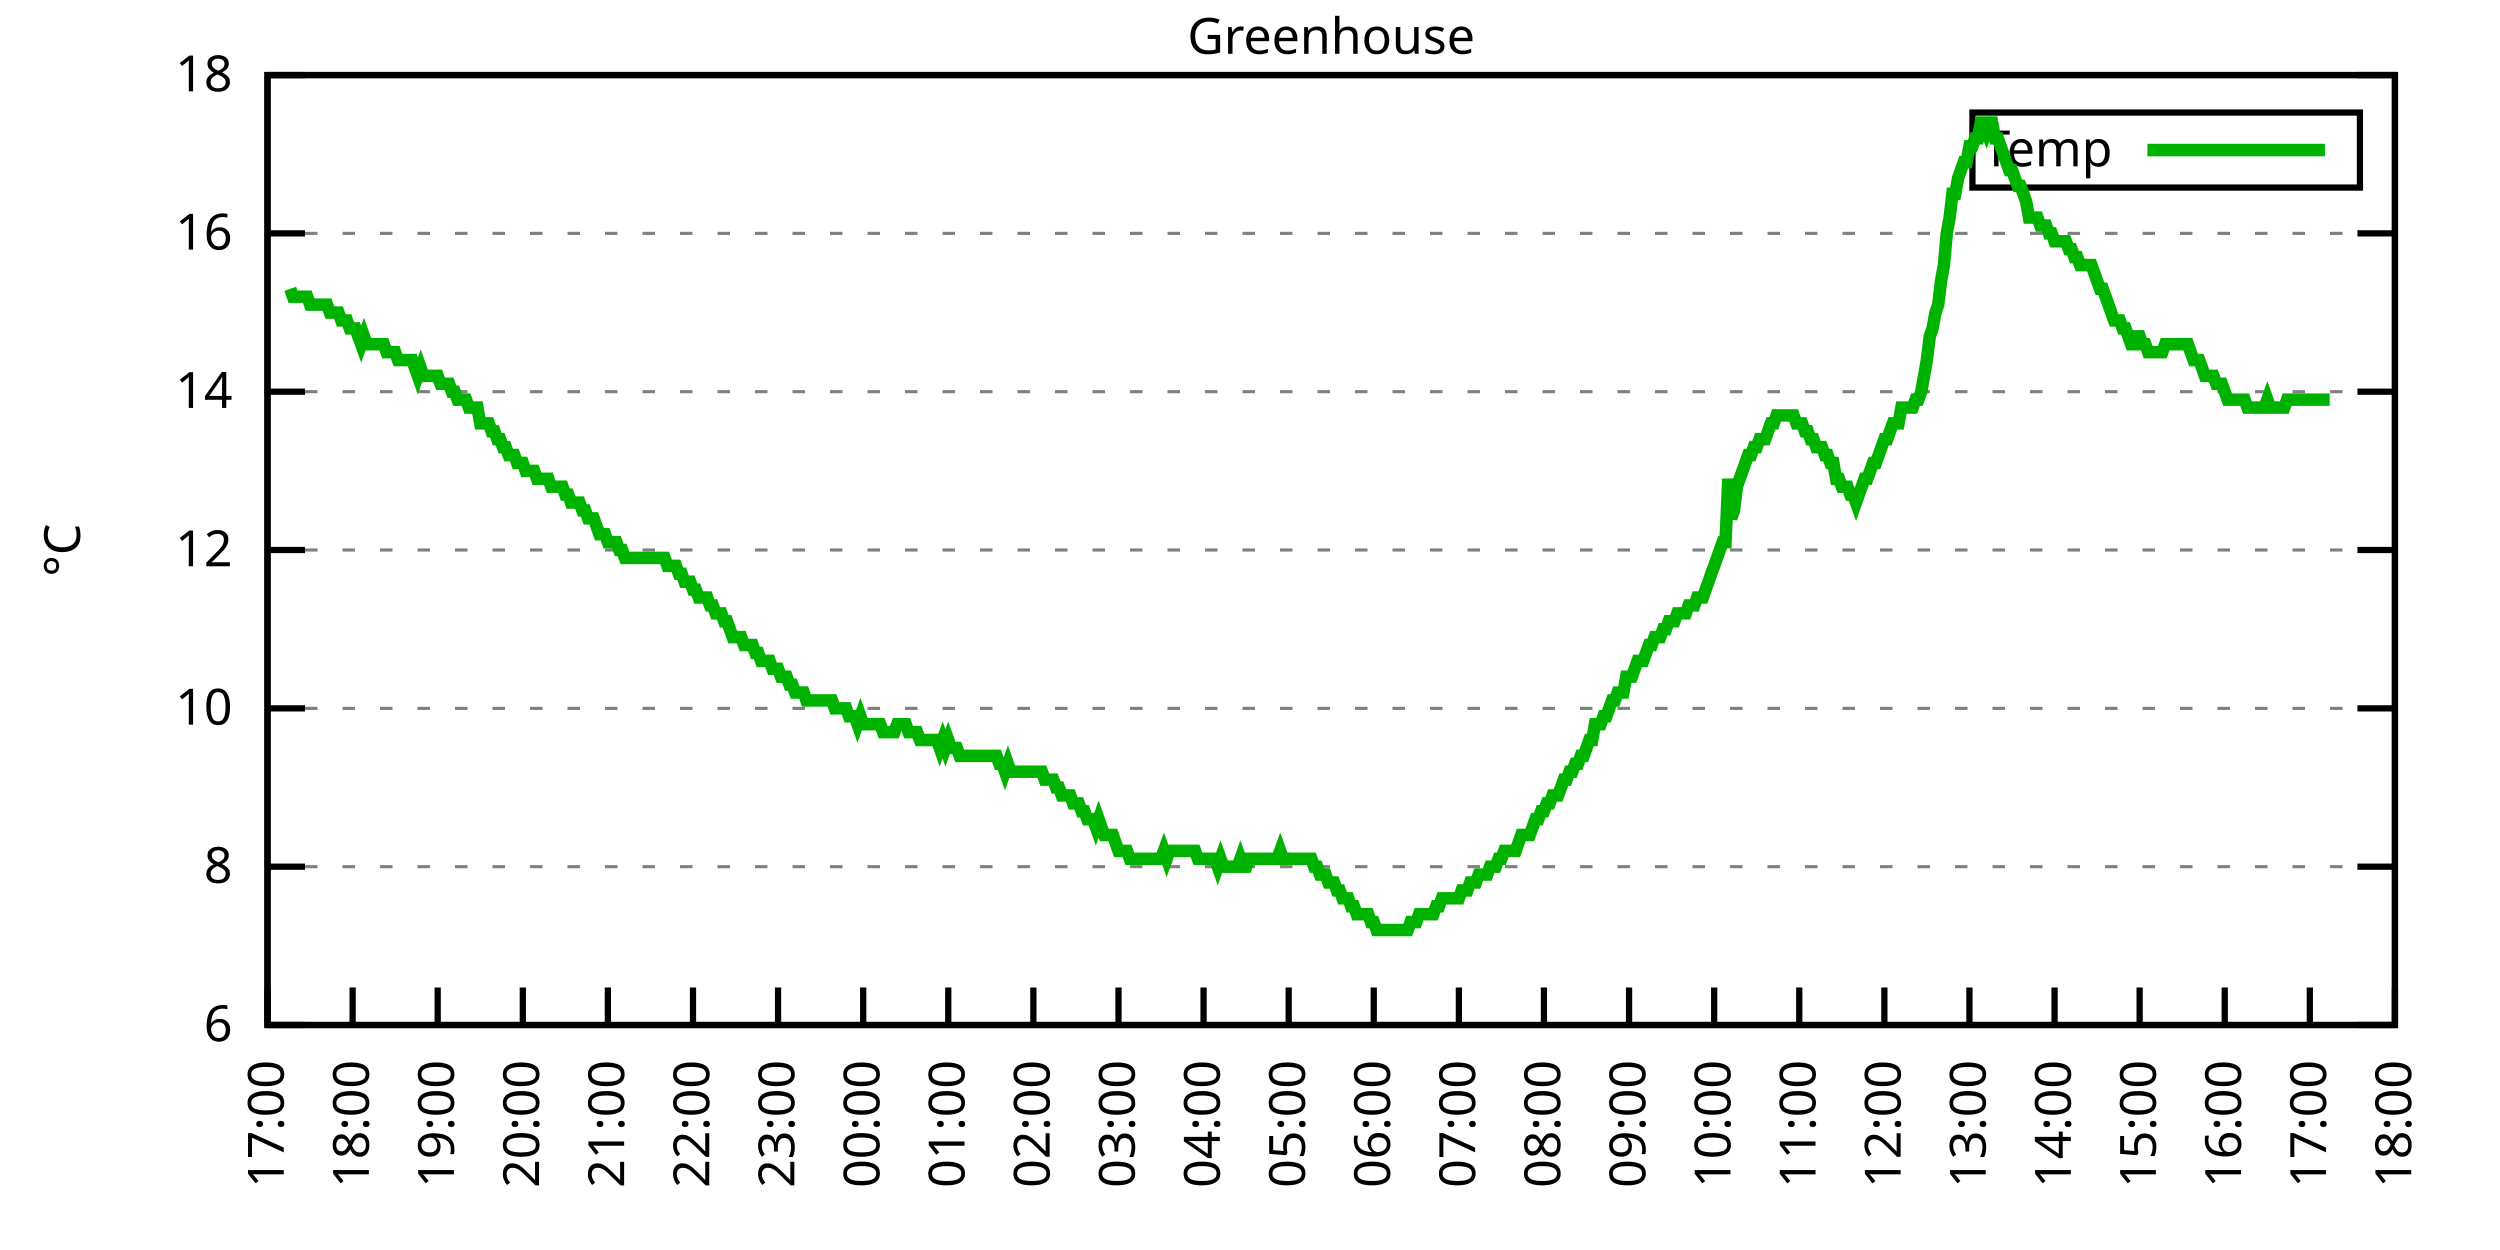
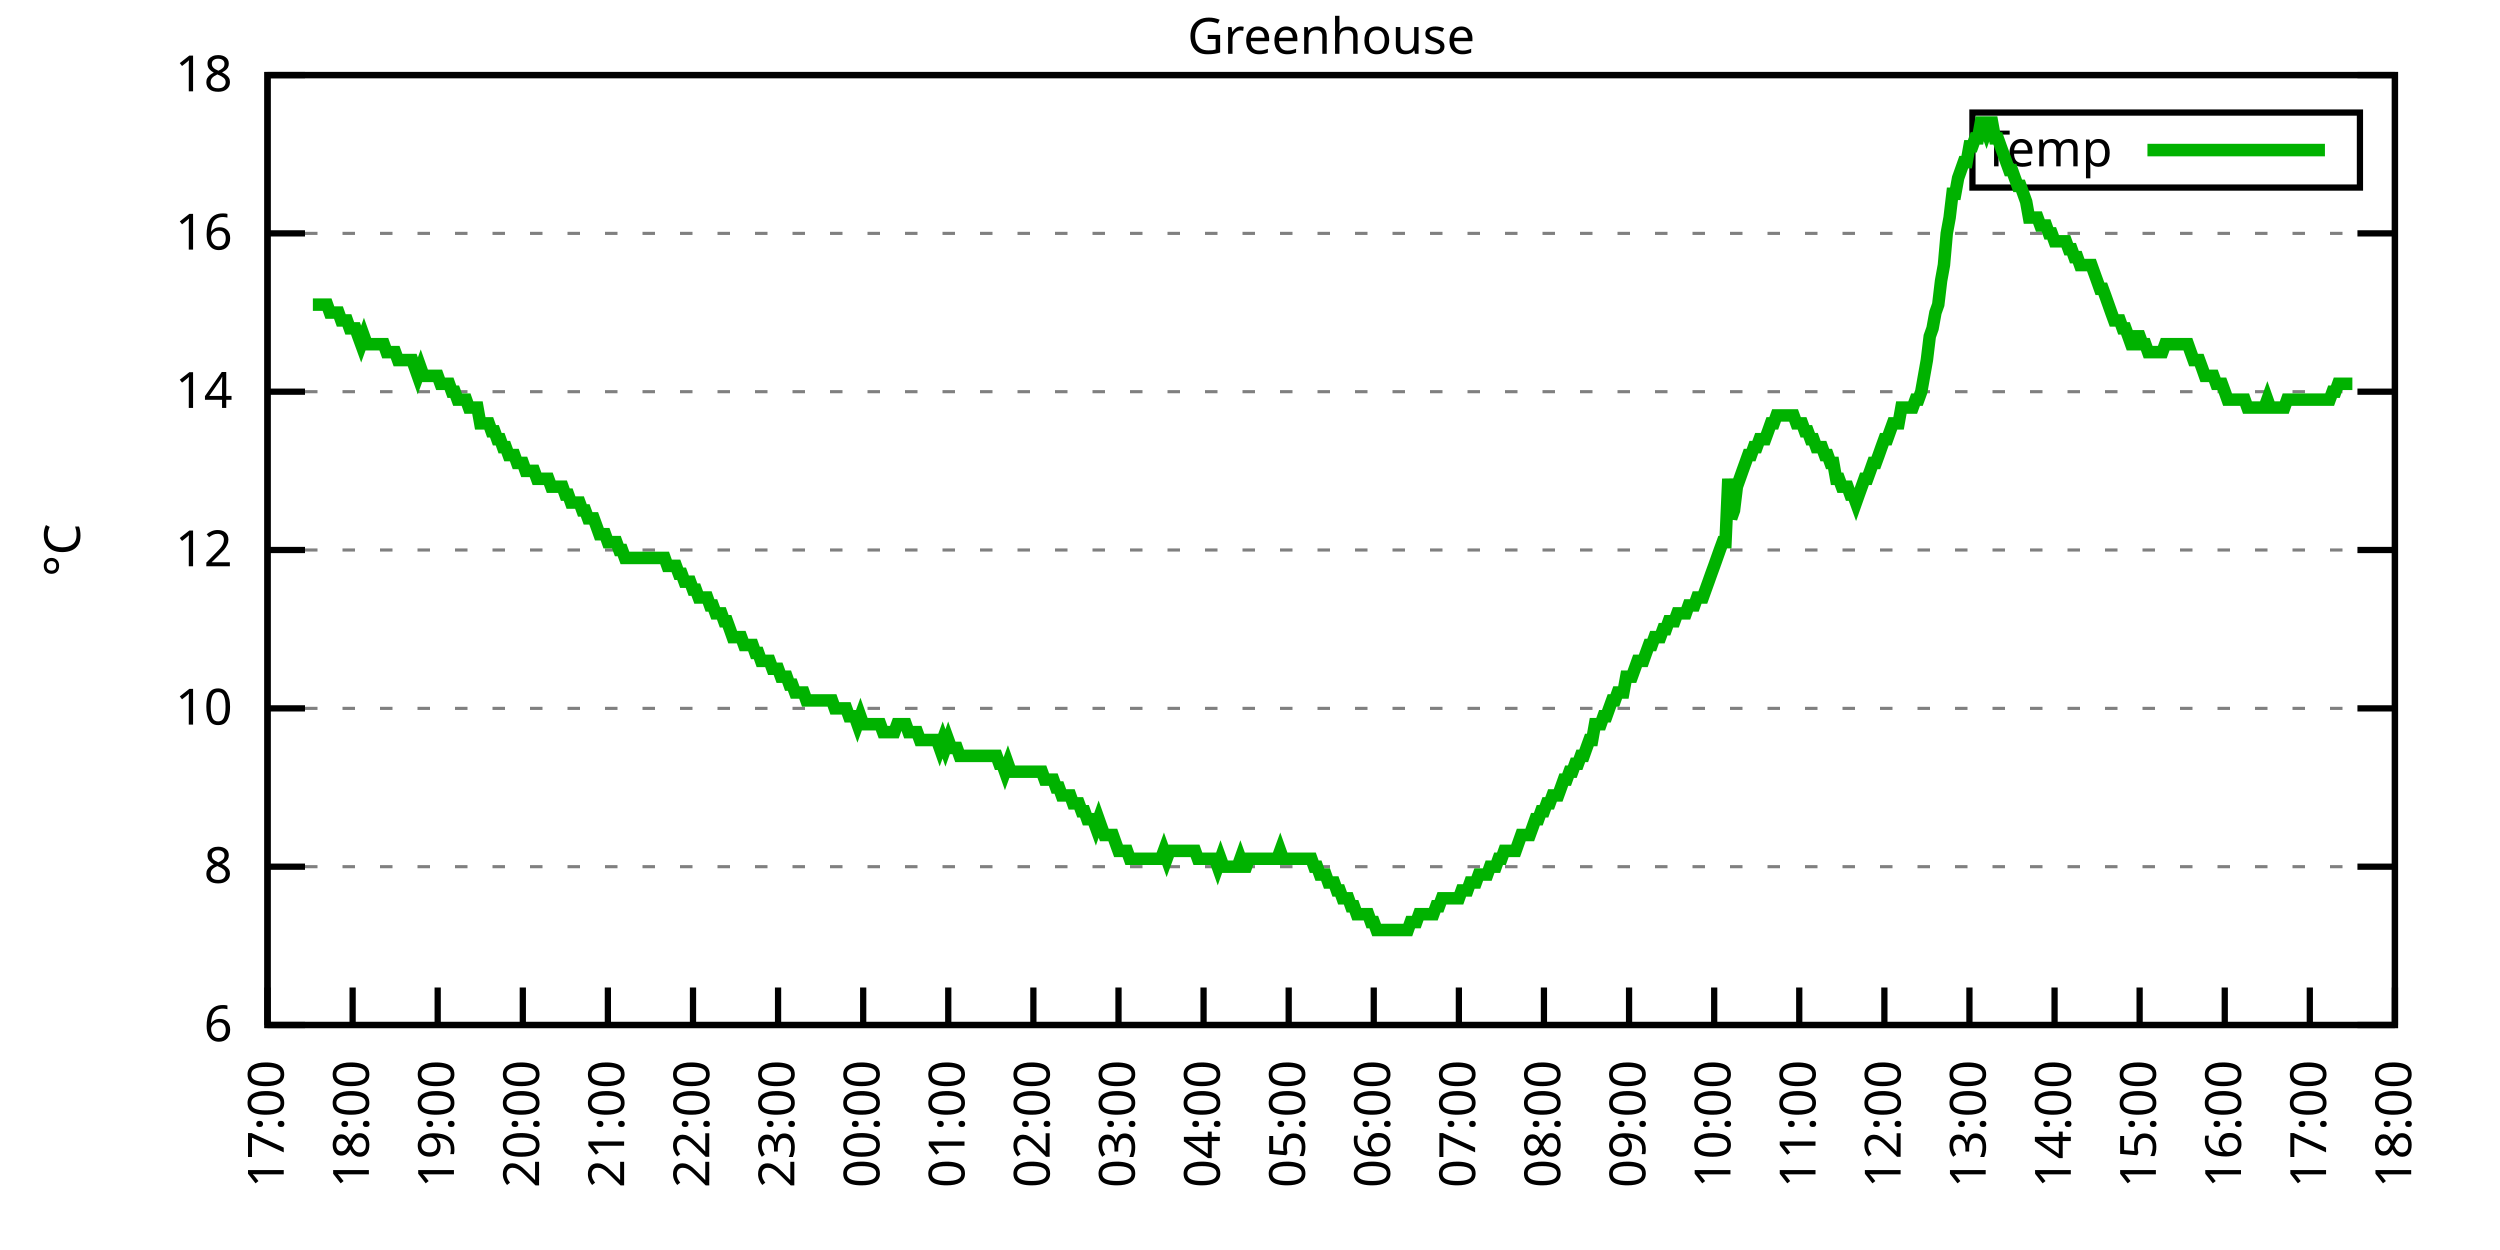
<svg xmlns="http://www.w3.org/2000/svg" xmlns:xlink="http://www.w3.org/1999/xlink" width="400" height="200" viewBox="0 0 400 200">
  <g id="gnuplot_canvas">
    <rect x="0" y="0" width="400" height="200" fill="none" />
    <defs>
      <circle id="gpDot" r="0.5" stroke-width="0.5" stroke="currentColor" />
      <path id="gpPt0" stroke-width="0.333" stroke="currentColor" d="M-1,0 h2 M0,-1 v2" />
      <path id="gpPt1" stroke-width="0.333" stroke="currentColor" d="M-1,-1 L1,1 M1,-1 L-1,1" />
      <path id="gpPt2" stroke-width="0.333" stroke="currentColor" d="M-1,0 L1,0 M0,-1 L0,1 M-1,-1 L1,1 M-1,1 L1,-1" />
      <rect id="gpPt3" stroke-width="0.333" stroke="currentColor" x="-1" y="-1" width="2" height="2" />
      <rect id="gpPt4" stroke-width="0.333" stroke="currentColor" fill="currentColor" x="-1" y="-1" width="2" height="2" />
      <circle id="gpPt5" stroke-width="0.333" stroke="currentColor" cx="0" cy="0" r="1" />
      <use xlink:href="#gpPt5" id="gpPt6" fill="currentColor" stroke="none" />
      <path id="gpPt7" stroke-width="0.333" stroke="currentColor" d="M0,-1.33 L-1.33,0.67 L1.33,0.67 z" />
      <use xlink:href="#gpPt7" id="gpPt8" fill="currentColor" stroke="none" />
      <use xlink:href="#gpPt7" id="gpPt9" stroke="currentColor" transform="rotate(180)" />
      <use xlink:href="#gpPt9" id="gpPt10" fill="currentColor" stroke="none" />
      <use xlink:href="#gpPt3" id="gpPt11" stroke="currentColor" transform="rotate(45)" />
      <use xlink:href="#gpPt11" id="gpPt12" fill="currentColor" stroke="none" />
      <path id="gpPt13" stroke-width="0.333" stroke="currentColor" d="M0,1.330 L1.265,0.411 L0.782,-1.067 L-0.782,-1.076 L-1.265,0.411 z" />
      <use xlink:href="#gpPt13" id="gpPt14" fill="currentColor" stroke="none" />
      <filter id="textbox" filterUnits="objectBoundingBox" x="0" y="0" height="1" width="1">
        <feFlood flood-color="white" flood-opacity="1" result="bgnd" />
        <feComposite in="SourceGraphic" in2="bgnd" operator="atop" />
      </filter>
      <filter id="greybox" filterUnits="objectBoundingBox" x="0" y="0" height="1" width="1">
        <feFlood flood-color="lightgrey" flood-opacity="1" result="grey" />
        <feComposite in="SourceGraphic" in2="grey" operator="atop" />
      </filter>
    </defs>
    <g fill="none" color="white" stroke="currentColor" stroke-width="1.00" stroke-linecap="butt" stroke-linejoin="miter">
</g>
    <g fill="none" color="black" stroke="currentColor" stroke-width="1.00" stroke-linecap="butt" stroke-linejoin="miter">
      <g stroke="none" shape-rendering="crispEdges">
        <polygon fill="rgb(255, 255, 255)" points="42.80,164.00 383.18,164.00 383.18,12.02 42.80,12.02 " />
      </g>
    </g>
    <g fill="none" color="black" stroke="currentColor" stroke-width="1.00" stroke-linecap="butt" stroke-linejoin="miter">
</g>
    <g fill="none" color="black" stroke="black" stroke-width="0.50" stroke-linecap="butt" stroke-linejoin="miter">
</g>
    <g fill="none" color="gray" stroke="currentColor" stroke-width="0.50" stroke-linecap="butt" stroke-linejoin="miter">
      <path stroke="gray" stroke-dasharray="2,4" class="gridline" d="M42.80,164.00 L383.19,164.00  " />
    </g>
    <g fill="none" color="gray" stroke="gray" stroke-width="1.00" stroke-linecap="butt" stroke-linejoin="miter">
</g>
    <g fill="none" color="black" stroke="currentColor" stroke-width="1.00" stroke-linecap="butt" stroke-linejoin="miter">
      <path stroke="black" d="M42.80,164.00 L48.80,164.00 M383.19,164.00 L377.19,164.00  " />
      <g transform="translate(37.20,166.60)" stroke="none" fill="black" font-family="Sans" font-size="8.00" text-anchor="end">
        <text>
          <tspan font-family="Sans"> 6</tspan>
        </text>
      </g>
    </g>
    <g fill="none" color="black" stroke="currentColor" stroke-width="1.00" stroke-linecap="butt" stroke-linejoin="miter">
</g>
    <g fill="none" color="black" stroke="black" stroke-width="0.50" stroke-linecap="butt" stroke-linejoin="miter">
</g>
    <g fill="none" color="gray" stroke="currentColor" stroke-width="0.50" stroke-linecap="butt" stroke-linejoin="miter">
      <path stroke="gray" stroke-dasharray="2,4" class="gridline" d="M42.80,138.67 L383.19,138.67  " />
    </g>
    <g fill="none" color="gray" stroke="gray" stroke-width="1.00" stroke-linecap="butt" stroke-linejoin="miter">
</g>
    <g fill="none" color="black" stroke="currentColor" stroke-width="1.00" stroke-linecap="butt" stroke-linejoin="miter">
      <path stroke="black" d="M42.80,138.67 L48.80,138.67 M383.19,138.67 L377.19,138.67  " />
      <g transform="translate(37.20,141.27)" stroke="none" fill="black" font-family="Sans" font-size="8.00" text-anchor="end">
        <text>
          <tspan font-family="Sans"> 8</tspan>
        </text>
      </g>
    </g>
    <g fill="none" color="black" stroke="currentColor" stroke-width="1.00" stroke-linecap="butt" stroke-linejoin="miter">
</g>
    <g fill="none" color="black" stroke="black" stroke-width="0.50" stroke-linecap="butt" stroke-linejoin="miter">
</g>
    <g fill="none" color="gray" stroke="currentColor" stroke-width="0.50" stroke-linecap="butt" stroke-linejoin="miter">
      <path stroke="gray" stroke-dasharray="2,4" class="gridline" d="M42.80,113.34 L383.19,113.34  " />
    </g>
    <g fill="none" color="gray" stroke="gray" stroke-width="1.00" stroke-linecap="butt" stroke-linejoin="miter">
</g>
    <g fill="none" color="black" stroke="currentColor" stroke-width="1.00" stroke-linecap="butt" stroke-linejoin="miter">
      <path stroke="black" d="M42.80,113.34 L48.80,113.34 M383.19,113.34 L377.19,113.34  " />
      <g transform="translate(37.20,115.94)" stroke="none" fill="black" font-family="Sans" font-size="8.00" text-anchor="end">
        <text>
          <tspan font-family="Sans"> 10</tspan>
        </text>
      </g>
    </g>
    <g fill="none" color="black" stroke="currentColor" stroke-width="1.00" stroke-linecap="butt" stroke-linejoin="miter">
</g>
    <g fill="none" color="black" stroke="black" stroke-width="0.50" stroke-linecap="butt" stroke-linejoin="miter">
</g>
    <g fill="none" color="gray" stroke="currentColor" stroke-width="0.50" stroke-linecap="butt" stroke-linejoin="miter">
      <path stroke="gray" stroke-dasharray="2,4" class="gridline" d="M42.80,88.00 L383.19,88.00  " />
    </g>
    <g fill="none" color="gray" stroke="gray" stroke-width="1.00" stroke-linecap="butt" stroke-linejoin="miter">
</g>
    <g fill="none" color="black" stroke="currentColor" stroke-width="1.00" stroke-linecap="butt" stroke-linejoin="miter">
      <path stroke="black" d="M42.80,88.00 L48.80,88.00 M383.19,88.00 L377.19,88.00  " />
      <g transform="translate(37.20,90.60)" stroke="none" fill="black" font-family="Sans" font-size="8.00" text-anchor="end">
        <text>
          <tspan font-family="Sans"> 12</tspan>
        </text>
      </g>
    </g>
    <g fill="none" color="black" stroke="currentColor" stroke-width="1.00" stroke-linecap="butt" stroke-linejoin="miter">
</g>
    <g fill="none" color="black" stroke="black" stroke-width="0.50" stroke-linecap="butt" stroke-linejoin="miter">
</g>
    <g fill="none" color="gray" stroke="currentColor" stroke-width="0.50" stroke-linecap="butt" stroke-linejoin="miter">
      <path stroke="gray" stroke-dasharray="2,4" class="gridline" d="M42.80,62.67 L383.19,62.67  " />
    </g>
    <g fill="none" color="gray" stroke="gray" stroke-width="1.00" stroke-linecap="butt" stroke-linejoin="miter">
</g>
    <g fill="none" color="black" stroke="currentColor" stroke-width="1.00" stroke-linecap="butt" stroke-linejoin="miter">
      <path stroke="black" d="M42.80,62.67 L48.80,62.67 M383.19,62.67 L377.19,62.67  " />
      <g transform="translate(37.20,65.27)" stroke="none" fill="black" font-family="Sans" font-size="8.00" text-anchor="end">
        <text>
          <tspan font-family="Sans"> 14</tspan>
        </text>
      </g>
    </g>
    <g fill="none" color="black" stroke="currentColor" stroke-width="1.00" stroke-linecap="butt" stroke-linejoin="miter">
</g>
    <g fill="none" color="black" stroke="black" stroke-width="0.50" stroke-linecap="butt" stroke-linejoin="miter">
</g>
    <g fill="none" color="gray" stroke="currentColor" stroke-width="0.50" stroke-linecap="butt" stroke-linejoin="miter">
      <path stroke="gray" stroke-dasharray="2,4" class="gridline" d="M42.80,37.34 L383.19,37.34  " />
    </g>
    <g fill="none" color="gray" stroke="gray" stroke-width="1.00" stroke-linecap="butt" stroke-linejoin="miter">
</g>
    <g fill="none" color="black" stroke="currentColor" stroke-width="1.00" stroke-linecap="butt" stroke-linejoin="miter">
      <path stroke="black" d="M42.80,37.34 L48.80,37.34 M383.19,37.34 L377.19,37.34  " />
      <g transform="translate(37.20,39.94)" stroke="none" fill="black" font-family="Sans" font-size="8.00" text-anchor="end">
        <text>
          <tspan font-family="Sans"> 16</tspan>
        </text>
      </g>
    </g>
    <g fill="none" color="black" stroke="currentColor" stroke-width="1.00" stroke-linecap="butt" stroke-linejoin="miter">
</g>
    <g fill="none" color="black" stroke="black" stroke-width="0.50" stroke-linecap="butt" stroke-linejoin="miter">
</g>
    <g fill="none" color="gray" stroke="currentColor" stroke-width="0.50" stroke-linecap="butt" stroke-linejoin="miter">
      <path stroke="gray" stroke-dasharray="2,4" class="gridline" d="M42.80,12.01 L383.19,12.01  " />
    </g>
    <g fill="none" color="gray" stroke="gray" stroke-width="1.00" stroke-linecap="butt" stroke-linejoin="miter">
</g>
    <g fill="none" color="black" stroke="currentColor" stroke-width="1.00" stroke-linecap="butt" stroke-linejoin="miter">
      <path stroke="black" d="M42.80,12.01 L48.80,12.01 M383.19,12.01 L377.19,12.01  " />
      <g transform="translate(37.20,14.61)" stroke="none" fill="black" font-family="Sans" font-size="8.00" text-anchor="end">
        <text>
          <tspan font-family="Sans"> 18</tspan>
        </text>
      </g>
    </g>
    <g fill="none" color="black" stroke="currentColor" stroke-width="1.00" stroke-linecap="butt" stroke-linejoin="miter">
      <path stroke="black" d="M42.80,164.00 L42.80,158.00  " />
      <g transform="translate(45.40,169.60) rotate(270.00)" stroke="none" fill="black" font-family="Sans" font-size="8.00" text-anchor="end">
        <text>
          <tspan font-family="Sans">17:00</tspan>
        </text>
      </g>
    </g>
    <g fill="none" color="black" stroke="currentColor" stroke-width="1.00" stroke-linecap="butt" stroke-linejoin="miter">
      <path stroke="black" d="M56.42,164.00 L56.42,158.00  " />
      <g transform="translate(59.02,169.60) rotate(270.00)" stroke="none" fill="black" font-family="Sans" font-size="8.00" text-anchor="end">
        <text>
          <tspan font-family="Sans">18:00</tspan>
        </text>
      </g>
    </g>
    <g fill="none" color="black" stroke="currentColor" stroke-width="1.00" stroke-linecap="butt" stroke-linejoin="miter">
      <path stroke="black" d="M70.03,164.00 L70.03,158.00  " />
      <g transform="translate(72.63,169.60) rotate(270.00)" stroke="none" fill="black" font-family="Sans" font-size="8.00" text-anchor="end">
        <text>
          <tspan font-family="Sans">19:00</tspan>
        </text>
      </g>
    </g>
    <g fill="none" color="black" stroke="currentColor" stroke-width="1.00" stroke-linecap="butt" stroke-linejoin="miter">
      <path stroke="black" d="M83.65,164.00 L83.65,158.00  " />
      <g transform="translate(86.25,169.60) rotate(270.00)" stroke="none" fill="black" font-family="Sans" font-size="8.00" text-anchor="end">
        <text>
          <tspan font-family="Sans">20:00</tspan>
        </text>
      </g>
    </g>
    <g fill="none" color="black" stroke="currentColor" stroke-width="1.00" stroke-linecap="butt" stroke-linejoin="miter">
      <path stroke="black" d="M97.26,164.00 L97.26,158.00  " />
      <g transform="translate(99.86,169.60) rotate(270.00)" stroke="none" fill="black" font-family="Sans" font-size="8.00" text-anchor="end">
        <text>
          <tspan font-family="Sans">21:00</tspan>
        </text>
      </g>
    </g>
    <g fill="none" color="black" stroke="currentColor" stroke-width="1.00" stroke-linecap="butt" stroke-linejoin="miter">
      <path stroke="black" d="M110.88,164.00 L110.88,158.00  " />
      <g transform="translate(113.48,169.60) rotate(270.00)" stroke="none" fill="black" font-family="Sans" font-size="8.00" text-anchor="end">
        <text>
          <tspan font-family="Sans">22:00</tspan>
        </text>
      </g>
    </g>
    <g fill="none" color="black" stroke="currentColor" stroke-width="1.00" stroke-linecap="butt" stroke-linejoin="miter">
      <path stroke="black" d="M124.49,164.00 L124.49,158.00  " />
      <g transform="translate(127.09,169.60) rotate(270.00)" stroke="none" fill="black" font-family="Sans" font-size="8.00" text-anchor="end">
        <text>
          <tspan font-family="Sans">23:00</tspan>
        </text>
      </g>
    </g>
    <g fill="none" color="black" stroke="currentColor" stroke-width="1.00" stroke-linecap="butt" stroke-linejoin="miter">
      <path stroke="black" d="M138.11,164.00 L138.11,158.00  " />
      <g transform="translate(140.71,169.60) rotate(270.00)" stroke="none" fill="black" font-family="Sans" font-size="8.00" text-anchor="end">
        <text>
          <tspan font-family="Sans">00:00</tspan>
        </text>
      </g>
    </g>
    <g fill="none" color="black" stroke="currentColor" stroke-width="1.00" stroke-linecap="butt" stroke-linejoin="miter">
      <path stroke="black" d="M151.72,164.00 L151.72,158.00  " />
      <g transform="translate(154.32,169.60) rotate(270.00)" stroke="none" fill="black" font-family="Sans" font-size="8.00" text-anchor="end">
        <text>
          <tspan font-family="Sans">01:00</tspan>
        </text>
      </g>
    </g>
    <g fill="none" color="black" stroke="currentColor" stroke-width="1.00" stroke-linecap="butt" stroke-linejoin="miter">
      <path stroke="black" d="M165.34,164.00 L165.34,158.00  " />
      <g transform="translate(167.94,169.60) rotate(270.00)" stroke="none" fill="black" font-family="Sans" font-size="8.00" text-anchor="end">
        <text>
          <tspan font-family="Sans">02:00</tspan>
        </text>
      </g>
    </g>
    <g fill="none" color="black" stroke="currentColor" stroke-width="1.00" stroke-linecap="butt" stroke-linejoin="miter">
      <path stroke="black" d="M178.96,164.00 L178.96,158.00  " />
      <g transform="translate(181.56,169.60) rotate(270.00)" stroke="none" fill="black" font-family="Sans" font-size="8.00" text-anchor="end">
        <text>
          <tspan font-family="Sans">03:00</tspan>
        </text>
      </g>
    </g>
    <g fill="none" color="black" stroke="currentColor" stroke-width="1.00" stroke-linecap="butt" stroke-linejoin="miter">
      <path stroke="black" d="M192.57,164.00 L192.57,158.00  " />
      <g transform="translate(195.17,169.60) rotate(270.00)" stroke="none" fill="black" font-family="Sans" font-size="8.00" text-anchor="end">
        <text>
          <tspan font-family="Sans">04:00</tspan>
        </text>
      </g>
    </g>
    <g fill="none" color="black" stroke="currentColor" stroke-width="1.00" stroke-linecap="butt" stroke-linejoin="miter">
      <path stroke="black" d="M206.19,164.00 L206.19,158.00  " />
      <g transform="translate(208.79,169.60) rotate(270.00)" stroke="none" fill="black" font-family="Sans" font-size="8.00" text-anchor="end">
        <text>
          <tspan font-family="Sans">05:00</tspan>
        </text>
      </g>
    </g>
    <g fill="none" color="black" stroke="currentColor" stroke-width="1.00" stroke-linecap="butt" stroke-linejoin="miter">
      <path stroke="black" d="M219.80,164.00 L219.80,158.00  " />
      <g transform="translate(222.40,169.60) rotate(270.00)" stroke="none" fill="black" font-family="Sans" font-size="8.00" text-anchor="end">
        <text>
          <tspan font-family="Sans">06:00</tspan>
        </text>
      </g>
    </g>
    <g fill="none" color="black" stroke="currentColor" stroke-width="1.00" stroke-linecap="butt" stroke-linejoin="miter">
      <path stroke="black" d="M233.42,164.00 L233.42,158.00  " />
      <g transform="translate(236.02,169.60) rotate(270.00)" stroke="none" fill="black" font-family="Sans" font-size="8.00" text-anchor="end">
        <text>
          <tspan font-family="Sans">07:00</tspan>
        </text>
      </g>
    </g>
    <g fill="none" color="black" stroke="currentColor" stroke-width="1.00" stroke-linecap="butt" stroke-linejoin="miter">
      <path stroke="black" d="M247.03,164.00 L247.03,158.00  " />
      <g transform="translate(249.63,169.60) rotate(270.00)" stroke="none" fill="black" font-family="Sans" font-size="8.00" text-anchor="end">
        <text>
          <tspan font-family="Sans">08:00</tspan>
        </text>
      </g>
    </g>
    <g fill="none" color="black" stroke="currentColor" stroke-width="1.00" stroke-linecap="butt" stroke-linejoin="miter">
      <path stroke="black" d="M260.65,164.00 L260.65,158.00  " />
      <g transform="translate(263.25,169.60) rotate(270.00)" stroke="none" fill="black" font-family="Sans" font-size="8.00" text-anchor="end">
        <text>
          <tspan font-family="Sans">09:00</tspan>
        </text>
      </g>
    </g>
    <g fill="none" color="black" stroke="currentColor" stroke-width="1.00" stroke-linecap="butt" stroke-linejoin="miter">
      <path stroke="black" d="M274.27,164.00 L274.27,158.00  " />
      <g transform="translate(276.87,169.60) rotate(270.00)" stroke="none" fill="black" font-family="Sans" font-size="8.00" text-anchor="end">
        <text>
          <tspan font-family="Sans">10:00</tspan>
        </text>
      </g>
    </g>
    <g fill="none" color="black" stroke="currentColor" stroke-width="1.00" stroke-linecap="butt" stroke-linejoin="miter">
      <path stroke="black" d="M287.88,164.00 L287.88,158.00  " />
      <g transform="translate(290.48,169.60) rotate(270.00)" stroke="none" fill="black" font-family="Sans" font-size="8.00" text-anchor="end">
        <text>
          <tspan font-family="Sans">11:00</tspan>
        </text>
      </g>
    </g>
    <g fill="none" color="black" stroke="currentColor" stroke-width="1.00" stroke-linecap="butt" stroke-linejoin="miter">
      <path stroke="black" d="M301.50,164.00 L301.50,158.00  " />
      <g transform="translate(304.10,169.60) rotate(270.00)" stroke="none" fill="black" font-family="Sans" font-size="8.00" text-anchor="end">
        <text>
          <tspan font-family="Sans">12:00</tspan>
        </text>
      </g>
    </g>
    <g fill="none" color="black" stroke="currentColor" stroke-width="1.00" stroke-linecap="butt" stroke-linejoin="miter">
      <path stroke="black" d="M315.11,164.00 L315.11,158.00  " />
      <g transform="translate(317.71,169.60) rotate(270.00)" stroke="none" fill="black" font-family="Sans" font-size="8.00" text-anchor="end">
        <text>
          <tspan font-family="Sans">13:00</tspan>
        </text>
      </g>
    </g>
    <g fill="none" color="black" stroke="currentColor" stroke-width="1.00" stroke-linecap="butt" stroke-linejoin="miter">
      <path stroke="black" d="M328.73,164.00 L328.73,158.00  " />
      <g transform="translate(331.33,169.60) rotate(270.00)" stroke="none" fill="black" font-family="Sans" font-size="8.00" text-anchor="end">
        <text>
          <tspan font-family="Sans">14:00</tspan>
        </text>
      </g>
    </g>
    <g fill="none" color="black" stroke="currentColor" stroke-width="1.00" stroke-linecap="butt" stroke-linejoin="miter">
      <path stroke="black" d="M342.34,164.00 L342.34,158.00  " />
      <g transform="translate(344.94,169.60) rotate(270.00)" stroke="none" fill="black" font-family="Sans" font-size="8.00" text-anchor="end">
        <text>
          <tspan font-family="Sans">15:00</tspan>
        </text>
      </g>
    </g>
    <g fill="none" color="black" stroke="currentColor" stroke-width="1.00" stroke-linecap="butt" stroke-linejoin="miter">
      <path stroke="black" d="M355.96,164.00 L355.96,158.00  " />
      <g transform="translate(358.56,169.60) rotate(270.00)" stroke="none" fill="black" font-family="Sans" font-size="8.00" text-anchor="end">
        <text>
          <tspan font-family="Sans">16:00</tspan>
        </text>
      </g>
    </g>
    <g fill="none" color="black" stroke="currentColor" stroke-width="1.00" stroke-linecap="butt" stroke-linejoin="miter">
      <path stroke="black" d="M369.57,164.00 L369.57,158.00  " />
      <g transform="translate(372.17,169.60) rotate(270.00)" stroke="none" fill="black" font-family="Sans" font-size="8.00" text-anchor="end">
        <text>
          <tspan font-family="Sans">17:00</tspan>
        </text>
      </g>
    </g>
    <g fill="none" color="black" stroke="currentColor" stroke-width="1.00" stroke-linecap="butt" stroke-linejoin="miter">
      <path stroke="black" d="M383.19,164.00 L383.19,158.00  " />
      <g transform="translate(385.79,169.60) rotate(270.00)" stroke="none" fill="black" font-family="Sans" font-size="8.00" text-anchor="end">
        <text>
          <tspan font-family="Sans">18:00</tspan>
        </text>
      </g>
    </g>
    <g fill="none" color="black" stroke="currentColor" stroke-width="1.00" stroke-linecap="butt" stroke-linejoin="miter">
</g>
    <g fill="none" color="black" stroke="currentColor" stroke-width="1.00" stroke-linecap="butt" stroke-linejoin="miter">
      <path stroke="black" d="M42.80,12.01 L42.80,164.00 L383.19,164.00 L383.19,12.01 L42.80,12.01 Z  " />
    </g>
    <g fill="none" color="black" stroke="currentColor" stroke-width="1.00" stroke-linecap="butt" stroke-linejoin="miter">
</g>
    <g fill="none" color="black" stroke="currentColor" stroke-width="1.00" stroke-linecap="butt" stroke-linejoin="miter">
      <path stroke="black" d="M315.59,30.01 L315.59,18.01 L377.59,18.01 L377.59,30.01 L315.59,30.01 Z  " />
    </g>
    <g id="Greenhouse_plot_1">
      <g fill="none" color="white" stroke="black" stroke-width="2.00" stroke-linecap="butt" stroke-linejoin="miter">
</g>
      <g fill="none" color="black" stroke="currentColor" stroke-width="2.00" stroke-linecap="butt" stroke-linejoin="miter">
        <g transform="translate(337.99,26.61)" stroke="none" fill="black" font-family="Sans" font-size="8.00" text-anchor="end">
          <text>
            <tspan font-family="Sans">Temp</tspan>
          </text>
        </g>
      </g>
      <g fill="none" color="black" stroke="currentColor" stroke-width="2.00" stroke-linecap="butt" stroke-linejoin="miter">
-         <path stroke="rgb(  0, 178,   0)" d="M343.59,24.01 L371.99,24.01 M46.43,46.21 L46.88,47.47 L47.34,47.47 L47.79,47.47 L48.25,47.47 L48.70,47.47   L49.15,47.47 L49.61,48.74 L50.06,48.74 L50.52,48.74 L50.97,48.74 L51.42,48.74 L51.88,48.74 L52.33,48.74   L52.78,50.01 L53.24,50.01 L53.69,50.01 L54.15,50.01 L54.60,51.27 L55.05,51.27 L55.51,51.27 L55.96,52.54   L56.42,52.54 L56.87,52.54 L57.32,53.81 L57.78,55.07 L58.23,53.81 L58.68,55.07 L59.14,55.07 L59.59,55.07   L60.05,55.07 L60.50,55.07 L60.95,55.07 L61.41,55.07 L61.86,56.34 L62.32,56.34 L62.77,56.34 L63.22,56.34   L63.68,57.61 L64.13,57.61 L64.58,57.61 L65.04,57.61 L65.49,57.61 L65.95,57.61 L66.40,58.87 L66.85,60.14   L67.31,58.87 L67.76,60.14 L68.22,60.14 L68.67,60.14 L69.12,60.14 L69.58,60.14 L70.03,60.14 L70.49,61.41   L70.94,61.41 L71.39,61.41 L71.85,61.41 L72.30,62.67 L72.75,62.67 L73.21,63.94 L73.66,63.94 L74.12,63.94   L74.57,63.94 L75.02,65.21 L75.48,65.21 L75.93,65.21 L76.39,65.21 L76.84,67.74 L77.29,67.74 L77.75,67.74   L78.20,67.74 L78.65,69.01 L79.11,69.01 L79.56,70.27 L80.02,70.27 L80.47,71.54 L80.92,71.54 L81.38,72.81   L81.83,72.81 L82.29,72.81 L82.74,74.07 L83.19,74.07 L83.65,74.07 L84.10,75.34 L84.55,75.34 L85.01,75.34   L85.46,75.34 L85.92,76.61 L86.37,76.61 L86.82,76.61 L87.28,76.61 L87.73,76.61 L88.19,77.87 L88.64,77.87   L89.09,77.87 L89.55,77.87 L90.00,77.87 L90.45,79.14 L90.91,79.14 L91.36,80.41 L91.82,80.41 L92.27,80.41   L92.72,80.41 L93.18,81.67 L93.63,81.67 L94.09,82.94 L94.54,82.94 L94.99,82.94 L95.45,84.21 L95.90,85.47   L96.35,85.47 L96.81,85.47 L97.26,86.74 L97.72,86.74 L98.17,86.74 L98.62,86.74 L99.08,88.00 L99.53,88.00   L99.99,89.27 L100.44,89.27 L100.89,89.27 L101.35,89.27 L101.80,89.27 L102.25,89.27 L102.71,89.27 L103.16,89.27   L103.62,89.27 L104.07,89.27 L104.52,89.27 L104.98,89.27 L105.43,89.27 L105.89,89.27 L106.34,89.27 L106.79,90.54   L107.25,90.54 L107.70,90.54 L108.15,90.54 L108.61,91.80 L109.06,91.80 L109.52,93.07 L109.97,93.07 L110.42,93.07   L110.88,94.34 L111.33,94.34 L111.79,95.60 L112.24,95.60 L112.69,95.60 L113.15,95.60 L113.60,96.87 L114.05,96.87   L114.51,98.14 L114.96,98.14 L115.42,98.14 L115.87,99.40 L116.32,99.40 L116.78,100.67 L117.23,101.94 L117.69,101.94   L118.14,101.94 L118.59,101.94 L119.05,103.20 L119.50,103.20 L119.96,103.20 L120.41,103.20 L120.86,104.47 L121.32,104.47   L121.77,105.74 L122.22,105.74 L122.68,105.74 L123.13,105.74 L123.59,107.00 L124.04,107.00 L124.49,107.00 L124.95,108.27   L125.40,108.27 L125.86,108.27 L126.31,109.54 L126.76,109.54 L127.22,110.80 L127.67,110.80 L128.12,110.80 L128.58,110.80   L129.03,112.07 L129.49,112.07 L129.94,112.07 L130.39,112.07 L130.85,112.07 L131.30,112.07 L131.76,112.07 L132.21,112.07   L132.66,112.07 L133.12,112.07 L133.57,113.34 L134.02,113.34 L134.48,113.34 L134.93,113.34 L135.39,113.34 L135.84,114.60   L136.29,114.60 L136.75,114.60 L137.20,115.87 L137.66,114.60 L138.11,115.87 L138.56,115.87 L139.02,115.87 L139.47,115.87   L139.92,115.87 L140.38,115.87 L140.83,115.87 L141.29,117.14 L141.74,117.14 L142.19,117.14 L142.65,117.14 L143.10,117.14   L143.56,115.87 L144.01,115.87 L144.46,115.87 L144.92,115.87 L145.37,117.14 L145.82,117.14 L146.28,117.14 L146.73,117.14   L147.19,118.40 L147.64,118.40 L148.09,118.40 L148.55,118.40 L149.00,118.40 L149.46,118.40 L149.91,118.40 L150.36,119.67   L150.82,118.40 L151.27,119.67 L151.72,118.40 L152.18,119.67 L152.63,119.67 L153.09,119.67 L153.54,120.94 L153.99,120.94   L154.45,120.94 L154.90,120.94 L155.36,120.94 L155.81,120.94 L156.26,120.94 L156.72,120.94 L157.17,120.94 L157.62,120.94   L158.08,120.94 L158.53,120.94 L158.99,120.94 L159.44,120.94 L159.89,122.20 L160.35,122.20 L160.80,123.47 L161.26,122.20   L161.71,123.47 L162.16,123.47 L162.62,123.47 L163.07,123.47 L163.52,123.47 L163.98,123.47 L164.43,123.47 L164.89,123.47   L165.34,123.47 L165.79,123.47 L166.25,123.47 L166.70,123.47 L167.16,124.74 L167.61,124.74 L168.06,124.74 L168.52,124.74   L168.97,126.00 L169.43,126.00 L169.88,127.27 L170.33,127.27 L170.79,127.27 L171.24,127.27 L171.69,128.54 L172.15,128.54   L172.60,128.54 L173.06,129.80 L173.51,129.80 L173.96,131.07 L174.42,131.07 L174.87,131.07 L175.33,132.34 L175.78,131.07   L176.23,132.34 L176.69,133.60 L177.14,133.60 L177.59,133.60 L178.05,133.60 L178.50,134.87 L178.96,136.14 L179.41,136.14   L179.86,136.14 L180.32,136.14 L180.77,137.40 L181.23,137.40 L181.68,137.40 L182.13,137.40 L182.59,137.40 L183.04,137.40   L183.49,137.40 L183.95,137.40 L184.40,137.40 L184.86,137.40 L185.31,137.40 L185.76,137.40 L186.22,136.14 L186.67,137.40   L187.13,136.14 L187.58,136.14 L188.03,136.14 L188.49,136.14 L188.94,136.14 L189.39,136.14 L189.85,136.14 L190.30,136.14   L190.76,136.14 L191.21,136.14 L191.66,137.40 L192.12,137.40 L192.57,137.40 L193.03,137.40 L193.48,137.40 L193.93,137.40   L194.39,137.40 L194.84,138.67 L195.29,137.40 L195.75,138.67 L196.20,138.67 L196.66,138.67 L197.11,138.67 L197.56,138.67   L198.02,138.67 L198.47,137.40 L198.93,138.67 L199.38,138.67 L199.83,137.40 L200.29,137.40 L200.74,137.40 L201.19,137.40   L201.65,137.40 L202.10,137.40 L202.56,137.40 L203.01,137.40 L203.46,137.40 L203.92,137.40 L204.37,137.40 L204.83,136.14   L205.28,137.40 L205.73,137.40 L206.19,137.40 L206.64,137.40 L207.09,137.40 L207.55,137.40 L208.00,137.40 L208.46,137.40   L208.91,137.40 L209.36,137.40 L209.82,137.40 L210.27,138.67 L210.73,138.67 L211.18,139.93 L211.63,139.93 L212.09,139.93   L212.54,141.20 L213.00,141.20 L213.45,141.20 L213.90,142.47 L214.36,142.47 L214.81,143.73 L215.26,143.73 L215.72,143.73   L216.17,145.00 L216.63,145.00 L217.08,146.27 L217.53,146.27 L217.99,146.27 L218.44,146.27 L218.90,146.27 L219.35,147.53   L219.80,147.53 L220.26,148.80 L220.71,148.80 L221.16,148.80 L221.62,148.80 L222.07,148.80 L222.53,148.80 L222.98,148.80   L223.43,148.80 L223.89,148.80 L224.34,148.80 L224.80,148.80 L225.25,148.80 L225.70,147.53 L226.16,147.53 L226.61,147.53   L227.06,146.27 L227.52,146.27 L227.97,146.27 L228.43,146.27 L228.88,146.27 L229.33,146.27 L229.79,145.00 L230.24,145.00   L230.70,143.73 L231.15,143.73 L231.60,143.73 L232.06,143.73 L232.51,143.73 L232.96,143.73 L233.42,143.73 L233.87,142.47   L234.33,142.47 L234.78,142.47 L235.23,141.20 L235.69,141.20 L236.14,141.20 L236.60,139.93 L237.05,139.93 L237.50,139.93   L237.96,139.93 L238.41,138.67 L238.86,138.67 L239.32,138.67 L239.77,137.40 L240.23,137.40 L240.68,136.14 L241.13,136.14   L241.59,136.14 L242.04,136.14 L242.50,136.14 L242.95,134.87 L243.40,133.60 L243.86,133.60 L244.31,133.60 L244.76,133.60   L245.22,132.34 L245.67,131.07 L246.13,131.07 L246.58,129.80 L247.03,129.80 L247.49,128.54 L247.94,128.54 L248.40,127.27   L248.85,127.27 L249.30,127.27 L249.76,126.00 L250.21,124.74 L250.66,124.74 L251.12,123.47 L251.57,123.47 L252.03,122.20   L252.48,122.20 L252.93,120.94 L253.39,120.94 L253.84,119.67 L254.30,118.40 L254.75,118.40 L255.20,115.87 L255.66,115.87   L256.11,115.87 L256.56,114.60 L257.02,114.60 L257.47,113.34 L257.93,112.07 L258.38,112.07 L258.83,110.80 L259.29,110.80   L259.74,110.80 L260.20,108.27 L260.65,108.27 L261.10,108.27 L261.56,107.00 L262.01,105.74 L262.47,105.74 L262.92,105.74   L263.37,104.47 L263.83,103.20 L264.28,103.20 L264.73,101.94 L265.19,101.94 L265.64,101.94 L266.10,100.67 L266.55,100.67   L267.00,99.40 L267.46,99.40 L267.91,99.40 L268.37,98.14 L268.82,98.14 L269.27,98.14 L269.73,98.14 L270.18,96.87   L270.63,96.87 L271.09,96.87 L271.54,95.60 L272.00,95.60 L272.45,95.60 L272.90,94.34 L273.36,93.07 L273.81,91.80   L274.27,90.54 L274.72,89.27 L275.17,88.00 L275.63,86.74 L276.08,86.74 L276.53,76.61 L276.99,82.94 L277.44,81.67   L277.90,77.87 L278.35,76.61 L278.80,75.34 L279.26,74.07 L279.71,72.81 L280.17,72.81 L280.62,71.54 L281.07,71.54   L281.53,70.27 L281.98,70.27 L282.43,70.27 L282.89,69.01 L283.34,67.74 L283.80,67.74 L284.25,66.47 L284.70,66.47   L285.16,66.47 L285.61,66.47 L286.07,66.47 L286.52,66.47 L286.97,66.47 L287.43,67.74 L287.88,67.74 L288.33,67.74   L288.79,69.01 L289.24,69.01 L289.70,70.27 L290.15,70.27 L290.60,71.54 L291.06,71.54 L291.51,71.54 L291.97,72.81   L292.42,72.81 L292.87,74.07 L293.33,74.07 L293.78,76.61 L294.23,76.61 L294.69,77.87 L295.14,77.87 L295.60,77.87   L296.05,79.14 L296.50,79.14 L296.96,80.41 L297.41,79.14 L297.87,77.87 L298.32,76.61 L298.77,76.61 L299.23,75.34   L299.68,74.07 L300.13,74.07 L300.59,72.81 L301.04,71.54 L301.50,70.27 L301.95,70.27 L302.40,69.01 L302.86,67.74   L303.31,67.74 L303.77,67.74 L304.22,65.21 L304.67,65.21 L305.13,65.21 L305.58,65.21 L306.03,65.21 L306.49,63.94   L306.94,63.94 L307.40,62.67 L307.85,60.14 L308.30,57.61 L308.76,53.81 L309.21,52.54 L309.67,50.01 L310.12,48.74   L310.57,44.94 L311.03,42.41 L311.48,37.34 L311.94,34.81 L312.39,31.01 L312.84,31.01 L313.30,28.48 L313.75,27.21   L314.20,25.94 L314.66,25.94 L315.11,23.41 L315.57,23.41 L316.02,22.14 L316.47,22.14 L316.93,19.61 L317.38,19.61   L317.84,20.88 L318.29,19.61 L318.74,19.61 L319.20,22.14 L319.65,22.14 L320.10,23.41 L320.56,24.68 L321.01,25.94   L321.47,27.21 L321.92,27.21 L322.37,28.48 L322.83,29.74 L323.28,29.74 L323.74,31.01 L324.19,32.28 L324.64,34.81   L325.10,34.81 L325.55,34.81 L326.00,34.81 L326.46,36.08 L326.91,36.08 L327.37,36.08 L327.82,37.34 L328.27,37.34   L328.73,38.61 L329.18,38.61 L329.64,38.61 L330.09,38.61 L330.54,38.61 L331.00,39.87 L331.45,39.87 L331.90,41.14   L332.36,41.14 L332.81,42.41 L333.27,42.41 L333.72,42.41 L334.17,42.41 L334.63,42.41 L335.08,43.67 L335.54,44.94   L335.99,46.21 L336.44,46.21 L336.90,47.47 L337.35,48.74 L337.80,50.01 L338.26,51.27 L338.71,51.27 L339.17,51.27   L339.62,52.54 L340.07,52.54 L340.53,53.81 L340.98,55.07 L341.44,55.07 L341.89,53.81 L342.34,53.81 L342.80,55.07   L343.25,55.07 L343.70,56.34 L344.16,56.34 L344.61,56.34 L345.07,56.34 L345.52,56.34 L345.97,56.34 L346.43,55.07   L346.88,55.07 L347.34,55.07 L347.79,55.07 L348.24,55.07 L348.70,55.07 L349.15,55.07 L349.60,55.07 L350.06,55.07   L350.51,56.34 L350.97,57.61 L351.42,57.61 L351.87,57.61 L352.33,58.87 L352.78,60.14 L353.24,60.14 L353.69,60.14   L354.14,60.14 L354.60,61.41 L355.05,61.41 L355.50,61.41 L355.96,62.67 L356.41,63.94 L357.32,63.94 L357.77,63.94   L358.23,63.94 L358.68,63.94 L359.14,63.94 L359.59,65.21 L360.04,65.21 L360.50,65.21 L360.95,65.21 L361.41,65.21   L361.86,65.21 L362.31,65.21 L362.77,63.94 L363.22,65.21 L363.67,65.21 L364.13,65.21 L364.58,65.21 L365.04,65.21   L365.49,65.21 L365.94,63.94 L366.40,63.94 L366.85,63.94 L367.31,63.94 L367.76,63.94 L368.21,63.94 L368.67,63.94   L369.12,63.94 L369.57,63.94 L370.03,63.94 L370.48,63.94 L370.94,63.94 L371.39,63.94 L371.84,63.94 L372.30,63.94   L372.75,63.94  " />
+         <path stroke="rgb(  0, 178,   0)" d="M343.59,24.01 L371.99,24.01 M50.06,48.74 L50.52,48.74 L50.97,48.74 L51.42,48.74 L51.88,48.74 L52.33,48.74   L52.78,50.01 L53.24,50.01 L53.69,50.01 L54.15,50.01 L54.60,51.27 L55.05,51.27 L55.51,51.27 L55.96,52.54   L56.42,52.54 L56.87,52.54 L57.32,53.81 L57.78,55.07 L58.23,53.81 L58.68,55.07 L59.14,55.07 L59.59,55.07   L60.05,55.07 L60.50,55.07 L60.95,55.07 L61.41,55.07 L61.86,56.34 L62.32,56.34 L62.77,56.34 L63.22,56.34   L63.68,57.61 L64.13,57.61 L64.58,57.61 L65.04,57.61 L65.49,57.61 L65.95,57.61 L66.40,58.87 L66.85,60.14   L67.31,58.87 L67.76,60.14 L68.22,60.14 L68.67,60.14 L69.12,60.14 L69.58,60.14 L70.03,60.14 L70.49,61.41   L70.94,61.41 L71.39,61.41 L71.85,61.41 L72.30,62.67 L72.75,62.67 L73.21,63.94 L73.66,63.94 L74.12,63.94   L74.57,63.94 L75.02,65.21 L75.48,65.21 L75.93,65.21 L76.39,65.21 L76.84,67.74 L77.29,67.74 L77.75,67.74   L78.20,67.74 L78.65,69.01 L79.11,69.01 L79.56,70.27 L80.02,70.27 L80.47,71.54 L80.92,71.54 L81.38,72.81   L81.83,72.81 L82.29,72.81 L82.74,74.07 L83.19,74.07 L83.65,74.07 L84.10,75.34 L84.55,75.34 L85.01,75.34   L85.46,75.34 L85.92,76.61 L86.37,76.61 L86.82,76.61 L87.28,76.61 L87.73,76.61 L88.19,77.87 L88.64,77.87   L89.09,77.87 L89.55,77.87 L90.00,77.87 L90.45,79.14 L90.91,79.14 L91.36,80.41 L91.82,80.41 L92.27,80.41   L92.72,80.41 L93.18,81.67 L93.63,81.67 L94.09,82.94 L94.54,82.94 L94.99,82.94 L95.45,84.21 L95.90,85.47   L96.35,85.47 L96.81,85.47 L97.26,86.74 L97.72,86.74 L98.17,86.74 L98.62,86.74 L99.08,88.00 L99.53,88.00   L99.99,89.27 L100.44,89.27 L100.89,89.27 L101.35,89.27 L101.80,89.27 L102.25,89.27 L102.71,89.27 L103.16,89.27   L103.62,89.27 L104.07,89.27 L104.52,89.27 L104.98,89.27 L105.43,89.27 L105.89,89.27 L106.34,89.27 L106.79,90.54   L107.25,90.54 L107.70,90.54 L108.15,90.54 L108.61,91.80 L109.06,91.80 L109.52,93.07 L109.97,93.07 L110.42,93.07   L110.88,94.34 L111.33,94.34 L111.79,95.60 L112.24,95.60 L112.69,95.60 L113.15,95.60 L113.60,96.87 L114.05,96.87   L114.51,98.14 L114.96,98.14 L115.42,98.14 L115.87,99.40 L116.32,99.40 L116.78,100.67 L117.23,101.94 L117.69,101.94   L118.14,101.94 L118.59,101.94 L119.05,103.20 L119.50,103.20 L119.96,103.20 L120.41,103.20 L120.86,104.47 L121.32,104.47   L121.77,105.74 L122.22,105.74 L122.68,105.74 L123.13,105.74 L123.59,107.00 L124.04,107.00 L124.49,107.00 L124.95,108.27   L125.40,108.27 L125.86,108.27 L126.31,109.54 L126.76,109.54 L127.22,110.80 L127.67,110.80 L128.12,110.80 L128.58,110.80   L129.03,112.07 L129.49,112.07 L129.94,112.07 L130.39,112.07 L130.85,112.07 L131.30,112.07 L131.76,112.07 L132.21,112.07   L132.66,112.07 L133.12,112.07 L133.57,113.34 L134.02,113.34 L134.48,113.34 L134.93,113.34 L135.39,113.34 L135.84,114.60   L136.29,114.60 L136.75,114.60 L137.20,115.87 L137.66,114.60 L138.11,115.87 L138.56,115.87 L139.02,115.87 L139.47,115.87   L139.92,115.87 L140.38,115.87 L140.83,115.87 L141.29,117.14 L141.74,117.14 L142.19,117.14 L142.65,117.14 L143.10,117.14   L143.56,115.87 L144.01,115.87 L144.46,115.87 L144.92,115.87 L145.37,117.14 L145.82,117.14 L146.28,117.14 L146.73,117.14   L147.19,118.40 L147.64,118.40 L148.09,118.40 L148.55,118.40 L149.00,118.40 L149.46,118.40 L149.91,118.40 L150.36,119.67   L150.82,118.40 L151.27,119.67 L151.72,118.40 L152.18,119.67 L152.63,119.67 L153.09,119.67 L153.54,120.94 L153.99,120.94   L154.45,120.94 L154.90,120.94 L155.36,120.94 L155.81,120.94 L156.26,120.94 L156.72,120.94 L157.17,120.94 L157.62,120.94   L158.08,120.94 L158.53,120.94 L158.99,120.94 L159.44,120.94 L159.89,122.20 L160.35,122.20 L160.80,123.47 L161.26,122.20   L161.71,123.47 L162.16,123.47 L162.62,123.47 L163.07,123.47 L163.52,123.47 L163.98,123.47 L164.43,123.47 L164.89,123.47   L165.34,123.47 L165.79,123.47 L166.25,123.47 L166.70,123.47 L167.16,124.74 L167.61,124.74 L168.06,124.74 L168.52,124.74   L168.97,126.00 L169.43,126.00 L169.88,127.27 L170.33,127.27 L170.79,127.27 L171.24,127.27 L171.69,128.54 L172.15,128.54   L172.60,128.54 L173.06,129.80 L173.51,129.80 L173.96,131.07 L174.42,131.07 L174.87,131.07 L175.33,132.34 L175.78,131.07   L176.23,132.34 L176.69,133.60 L177.14,133.60 L177.59,133.60 L178.05,133.60 L178.50,134.87 L178.96,136.14 L179.41,136.14   L179.86,136.14 L180.32,136.14 L180.77,137.40 L181.23,137.40 L181.68,137.40 L182.13,137.40 L182.59,137.40 L183.04,137.40   L183.49,137.40 L183.95,137.40 L184.40,137.40 L184.86,137.40 L185.31,137.40 L185.76,137.40 L186.22,136.14 L186.67,137.40   L187.13,136.14 L187.58,136.14 L188.03,136.14 L188.49,136.14 L188.94,136.14 L189.39,136.14 L189.85,136.14 L190.30,136.14   L190.76,136.14 L191.21,136.14 L191.66,137.40 L192.12,137.40 L192.57,137.40 L193.03,137.40 L193.48,137.40 L193.93,137.40   L194.39,137.40 L194.84,138.67 L195.29,137.40 L195.75,138.67 L196.20,138.67 L196.66,138.67 L197.11,138.67 L197.56,138.67   L198.02,138.67 L198.47,137.40 L198.93,138.67 L199.38,138.67 L199.83,137.40 L200.29,137.40 L200.74,137.40 L201.19,137.40   L201.65,137.40 L202.10,137.40 L202.56,137.40 L203.01,137.40 L203.46,137.40 L203.92,137.40 L204.37,137.40 L204.83,136.14   L205.28,137.40 L205.73,137.40 L206.19,137.40 L206.64,137.40 L207.09,137.40 L207.55,137.40 L208.00,137.40 L208.46,137.40   L208.91,137.40 L209.36,137.40 L209.82,137.40 L210.27,138.67 L210.73,138.67 L211.18,139.93 L211.63,139.93 L212.09,139.93   L212.54,141.20 L213.00,141.20 L213.45,141.20 L213.90,142.47 L214.36,142.47 L214.81,143.73 L215.26,143.73 L215.72,143.73   L216.17,145.00 L216.63,145.00 L217.08,146.27 L217.53,146.27 L217.99,146.27 L218.44,146.27 L218.90,146.27 L219.35,147.53   L219.80,147.53 L220.26,148.80 L220.71,148.80 L221.16,148.80 L221.62,148.80 L222.07,148.80 L222.53,148.80 L222.98,148.80   L223.43,148.80 L223.89,148.80 L224.34,148.80 L224.80,148.80 L225.25,148.80 L225.70,147.53 L226.16,147.53 L226.61,147.53   L227.06,146.27 L227.52,146.27 L227.97,146.27 L228.43,146.27 L228.88,146.27 L229.33,146.27 L229.79,145.00 L230.24,145.00   L230.70,143.73 L231.15,143.73 L231.60,143.73 L232.06,143.73 L232.51,143.73 L232.96,143.73 L233.42,143.73 L233.87,142.47   L234.33,142.47 L234.78,142.47 L235.23,141.20 L235.69,141.20 L236.14,141.20 L236.60,139.93 L237.05,139.93 L237.50,139.93   L237.96,139.93 L238.41,138.67 L238.86,138.67 L239.32,138.67 L239.77,137.40 L240.23,137.40 L240.68,136.14 L241.13,136.14   L241.59,136.14 L242.04,136.14 L242.50,136.14 L242.95,134.87 L243.40,133.60 L243.86,133.60 L244.31,133.60 L244.76,133.60   L245.22,132.34 L245.67,131.07 L246.13,131.07 L246.58,129.80 L247.03,129.80 L247.49,128.54 L247.94,128.54 L248.40,127.27   L248.85,127.27 L249.30,127.27 L249.76,126.00 L250.21,124.74 L250.66,124.74 L251.12,123.47 L251.57,123.47 L252.03,122.20   L252.48,122.20 L252.93,120.94 L253.39,120.94 L253.84,119.67 L254.30,118.40 L254.75,118.40 L255.20,115.87 L255.66,115.87   L256.11,115.87 L256.56,114.60 L257.02,114.60 L257.47,113.34 L257.93,112.07 L258.38,112.07 L258.83,110.80 L259.29,110.80   L259.74,110.80 L260.20,108.27 L260.65,108.27 L261.10,108.27 L261.56,107.00 L262.01,105.74 L262.47,105.74 L262.92,105.74   L263.37,104.47 L263.83,103.20 L264.28,103.20 L264.73,101.94 L265.19,101.94 L265.64,101.94 L266.10,100.67 L266.55,100.67   L267.00,99.40 L267.46,99.40 L267.91,99.40 L268.37,98.14 L268.82,98.14 L269.27,98.14 L269.73,98.14 L270.18,96.87   L270.63,96.87 L271.09,96.87 L271.54,95.60 L272.00,95.60 L272.45,95.60 L272.90,94.34 L273.36,93.07 L273.81,91.80   L274.27,90.54 L274.72,89.27 L275.17,88.00 L275.63,86.74 L276.08,86.74 L276.53,76.61 L276.99,82.94 L277.44,81.67   L277.90,77.87 L278.35,76.61 L278.80,75.34 L279.26,74.07 L279.71,72.81 L280.17,72.81 L280.62,71.54 L281.07,71.54   L281.53,70.27 L281.98,70.27 L282.43,70.27 L282.89,69.01 L283.34,67.74 L283.80,67.74 L284.25,66.47 L284.70,66.47   L285.16,66.47 L285.61,66.47 L286.07,66.47 L286.52,66.47 L286.97,66.47 L287.43,67.74 L287.88,67.74 L288.33,67.74   L288.79,69.01 L289.24,69.01 L289.70,70.27 L290.15,70.27 L290.60,71.54 L291.06,71.54 L291.51,71.54 L291.97,72.81   L292.42,72.81 L292.87,74.07 L293.33,74.07 L293.78,76.61 L294.23,76.61 L294.69,77.87 L295.14,77.87 L295.60,77.87   L296.05,79.14 L296.50,79.14 L296.96,80.41 L297.41,79.14 L297.87,77.87 L298.32,76.61 L298.77,76.61 L299.23,75.34   L299.68,74.07 L300.13,74.07 L300.59,72.81 L301.04,71.54 L301.50,70.27 L301.95,70.27 L302.40,69.01 L302.86,67.74   L303.31,67.74 L303.77,67.74 L304.22,65.21 L304.67,65.21 L305.13,65.21 L305.58,65.21 L306.03,65.21 L306.49,63.94   L306.94,63.94 L307.40,62.67 L307.85,60.14 L308.30,57.61 L308.76,53.81 L309.21,52.54 L309.67,50.01 L310.12,48.74   L310.57,44.94 L311.03,42.41 L311.48,37.34 L311.94,34.81 L312.39,31.01 L312.84,31.01 L313.30,28.48 L313.75,27.21   L314.20,25.94 L314.66,25.94 L315.11,23.41 L315.57,23.41 L316.02,22.14 L316.47,22.14 L316.93,19.61 L317.38,19.61   L317.84,20.88 L318.29,19.61 L318.74,19.61 L319.20,22.14 L319.65,22.14 L320.10,23.41 L320.56,24.68 L321.01,25.94   L321.47,27.21 L321.92,27.21 L322.37,28.48 L322.83,29.74 L323.28,29.74 L323.74,31.01 L324.19,32.28 L324.64,34.81   L325.10,34.81 L325.55,34.81 L326.00,34.81 L326.46,36.08 L326.91,36.08 L327.37,36.08 L327.82,37.34 L328.27,37.34   L328.73,38.61 L329.18,38.61 L329.64,38.61 L330.09,38.61 L330.54,38.61 L331.00,39.87 L331.45,39.87 L331.90,41.14   L332.36,41.14 L332.81,42.41 L333.27,42.41 L333.72,42.41 L334.17,42.41 L334.63,42.41 L335.08,43.67 L335.54,44.94   L335.99,46.21 L336.44,46.21 L336.90,47.47 L337.35,48.74 L337.80,50.01 L338.26,51.27 L338.71,51.27 L339.17,51.27   L339.62,52.54 L340.07,52.54 L340.53,53.81 L340.98,55.07 L341.44,55.07 L341.89,53.81 L342.34,53.81 L342.80,55.07   L343.25,55.07 L343.70,56.34 L344.16,56.34 L344.61,56.34 L345.07,56.34 L345.52,56.34 L345.97,56.34 L346.43,55.07   L346.88,55.07 L347.34,55.07 L347.79,55.07 L348.24,55.07 L348.70,55.07 L349.15,55.07 L349.60,55.07 L350.06,55.07   L350.51,56.34 L350.97,57.61 L351.42,57.61 L351.87,57.61 L352.33,58.87 L352.78,60.14 L353.24,60.14 L353.69,60.14   L354.14,60.14 L354.60,61.41 L355.05,61.41 L355.50,61.41 L355.96,62.67 L356.41,63.94 L357.32,63.94 L357.77,63.94   L358.23,63.94 L358.68,63.94 L359.14,63.94 L359.59,65.21 L360.04,65.21 L360.50,65.21 L360.95,65.21 L361.41,65.21   L361.86,65.21 L362.31,65.21 L362.77,63.94 L363.22,65.21 L363.67,65.21 L364.13,65.21 L364.58,65.21 L365.04,65.21   L365.49,65.21 L365.94,63.94 L366.40,63.94 L366.85,63.94 L367.31,63.94 L367.76,63.94 L368.21,63.94 L368.67,63.94   L369.12,63.94 L369.57,63.94 L370.03,63.94 L370.48,63.94 L370.94,63.94 L371.39,63.94 L371.84,63.94 L372.30,63.94   L372.75,63.94 L373.21,62.67 L373.66,62.67 L374.11,61.41 L374.57,61.41 L375.02,61.41 L375.47,61.41 L375.93,61.41   L376.38,61.41  " />
      </g>
    </g>
    <g fill="none" color="black" stroke="currentColor" stroke-width="2.00" stroke-linecap="butt" stroke-linejoin="miter">
</g>
    <g fill="none" color="black" stroke="black" stroke-width="1.00" stroke-linecap="butt" stroke-linejoin="miter">
</g>
    <g fill="none" color="black" stroke="currentColor" stroke-width="1.00" stroke-linecap="butt" stroke-linejoin="miter">
      <path stroke="black" d="M42.80,12.01 L42.80,164.00 L383.19,164.00 L383.19,12.01 L42.80,12.01 Z  " />
      <g transform="translate(12.80,88.01) rotate(270.00)" stroke="none" fill="black" font-family="Sans" font-size="8.00" text-anchor="middle">
        <text>
          <tspan font-family="Sans">°C</tspan>
        </text>
      </g>
    </g>
    <g fill="none" color="black" stroke="currentColor" stroke-width="1.00" stroke-linecap="butt" stroke-linejoin="miter">
</g>
    <g fill="none" color="black" stroke="currentColor" stroke-width="1.00" stroke-linecap="butt" stroke-linejoin="miter">
      <g transform="translate(212.99,8.61)" stroke="none" fill="black" font-family="Sans" font-size="8.00" text-anchor="middle">
        <text>
          <tspan font-family="Sans">Greenhouse</tspan>
        </text>
      </g>
    </g>
    <g fill="none" color="black" stroke="currentColor" stroke-width="1.00" stroke-linecap="butt" stroke-linejoin="miter">
</g>
  </g>
</svg>
